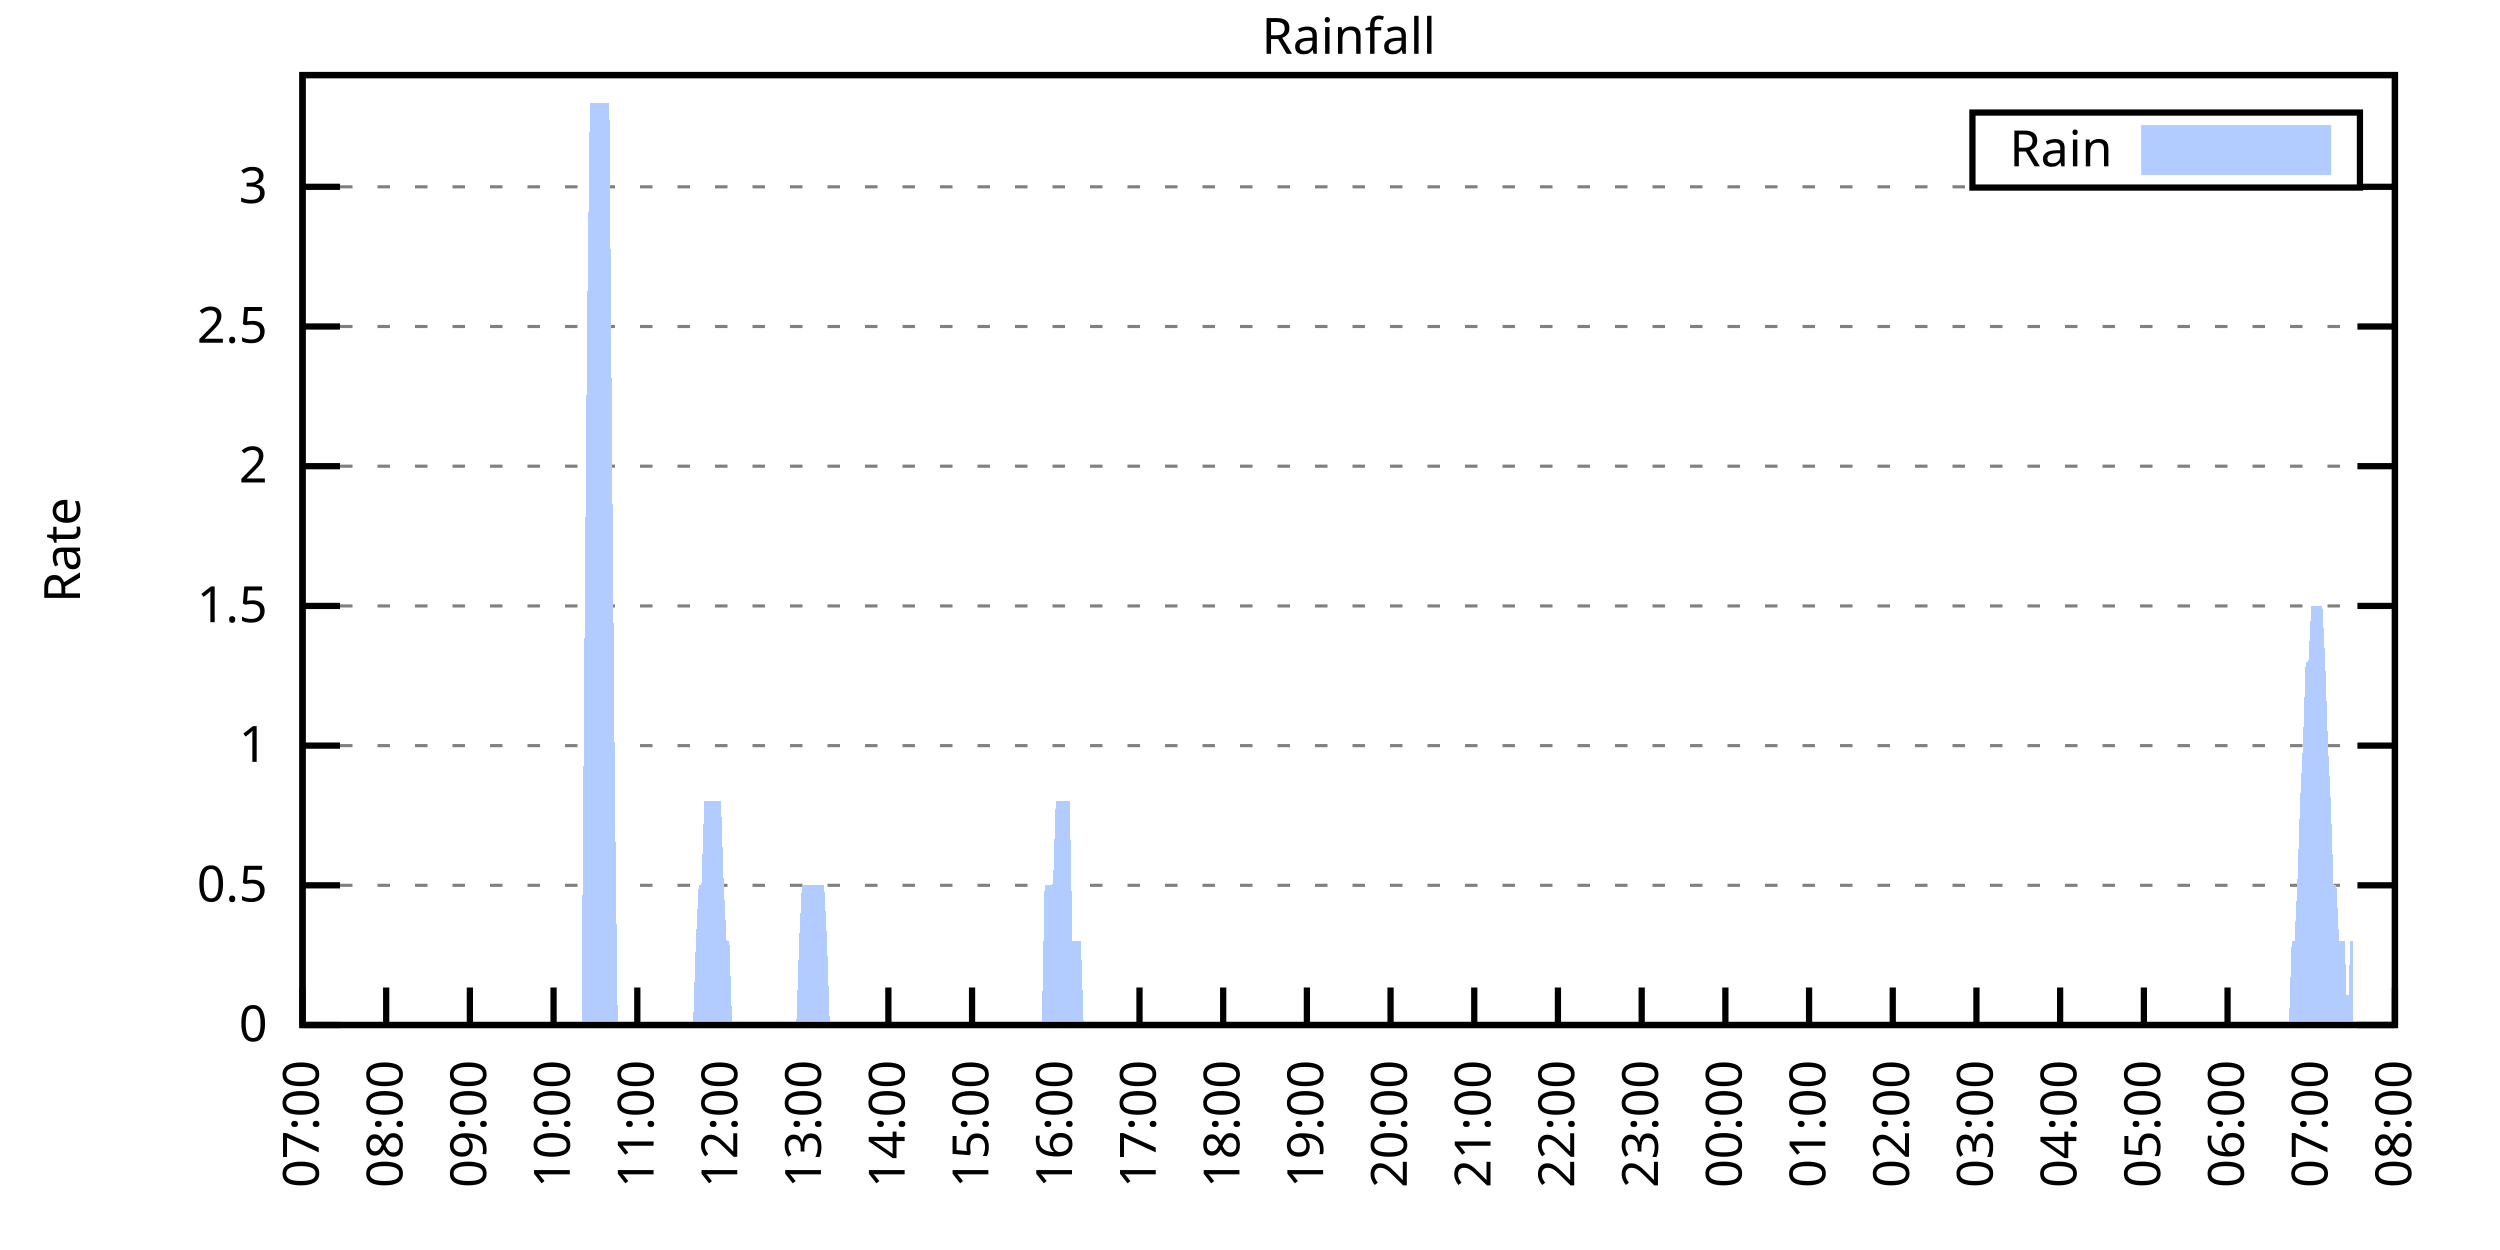
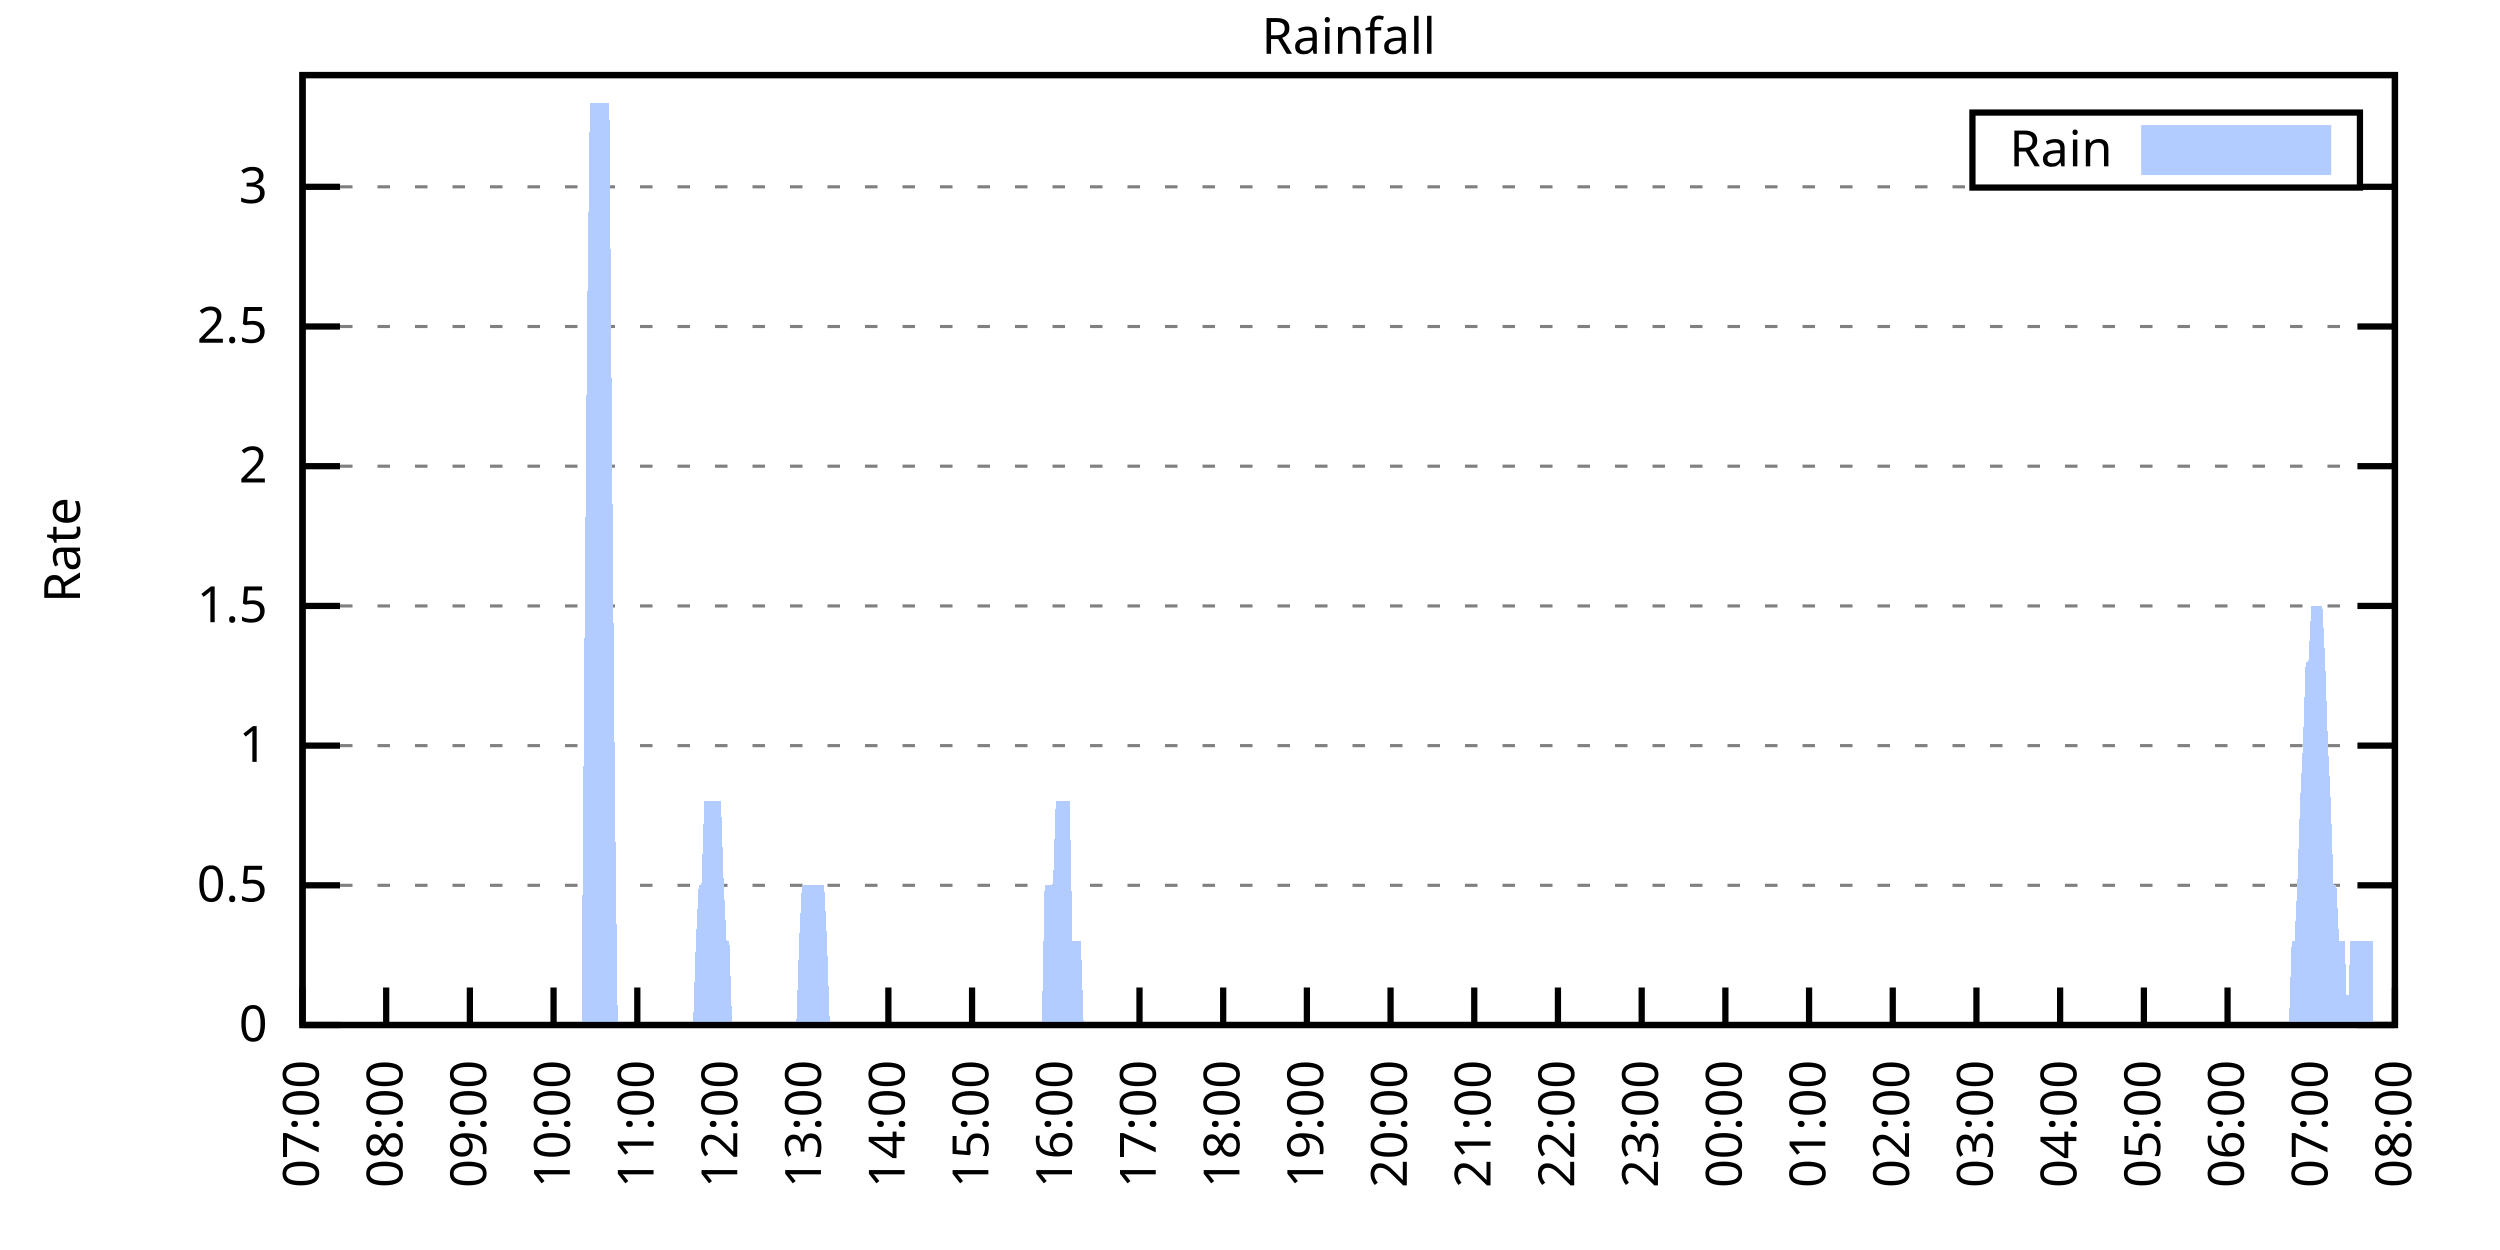
<svg xmlns="http://www.w3.org/2000/svg" xmlns:xlink="http://www.w3.org/1999/xlink" width="400" height="200" viewBox="0 0 400 200">
  <g id="gnuplot_canvas">
    <rect x="0" y="0" width="400" height="200" fill="none" />
    <defs>
      <circle id="gpDot" r="0.5" stroke-width="0.5" stroke="currentColor" />
      <path id="gpPt0" stroke-width="0.333" stroke="currentColor" d="M-1,0 h2 M0,-1 v2" />
      <path id="gpPt1" stroke-width="0.333" stroke="currentColor" d="M-1,-1 L1,1 M1,-1 L-1,1" />
      <path id="gpPt2" stroke-width="0.333" stroke="currentColor" d="M-1,0 L1,0 M0,-1 L0,1 M-1,-1 L1,1 M-1,1 L1,-1" />
      <rect id="gpPt3" stroke-width="0.333" stroke="currentColor" x="-1" y="-1" width="2" height="2" />
      <rect id="gpPt4" stroke-width="0.333" stroke="currentColor" fill="currentColor" x="-1" y="-1" width="2" height="2" />
      <circle id="gpPt5" stroke-width="0.333" stroke="currentColor" cx="0" cy="0" r="1" />
      <use xlink:href="#gpPt5" id="gpPt6" fill="currentColor" stroke="none" />
      <path id="gpPt7" stroke-width="0.333" stroke="currentColor" d="M0,-1.33 L-1.33,0.67 L1.33,0.67 z" />
      <use xlink:href="#gpPt7" id="gpPt8" fill="currentColor" stroke="none" />
      <use xlink:href="#gpPt7" id="gpPt9" stroke="currentColor" transform="rotate(180)" />
      <use xlink:href="#gpPt9" id="gpPt10" fill="currentColor" stroke="none" />
      <use xlink:href="#gpPt3" id="gpPt11" stroke="currentColor" transform="rotate(45)" />
      <use xlink:href="#gpPt11" id="gpPt12" fill="currentColor" stroke="none" />
      <path id="gpPt13" stroke-width="0.333" stroke="currentColor" d="M0,1.330 L1.265,0.411 L0.782,-1.067 L-0.782,-1.076 L-1.265,0.411 z" />
      <use xlink:href="#gpPt13" id="gpPt14" fill="currentColor" stroke="none" />
      <filter id="textbox" filterUnits="objectBoundingBox" x="0" y="0" height="1" width="1">
        <feFlood flood-color="white" flood-opacity="1" result="bgnd" />
        <feComposite in="SourceGraphic" in2="bgnd" operator="atop" />
      </filter>
      <filter id="greybox" filterUnits="objectBoundingBox" x="0" y="0" height="1" width="1">
        <feFlood flood-color="lightgrey" flood-opacity="1" result="grey" />
        <feComposite in="SourceGraphic" in2="grey" operator="atop" />
      </filter>
    </defs>
    <g fill="none" color="white" stroke="currentColor" stroke-width="1.00" stroke-linecap="butt" stroke-linejoin="miter">
</g>
    <g fill="none" color="black" stroke="currentColor" stroke-width="1.00" stroke-linecap="butt" stroke-linejoin="miter">
      <g stroke="none" shape-rendering="crispEdges">
        <polygon fill="rgb(255, 255, 255)" points="48.40,164.00 383.18,164.00 383.18,12.02 48.40,12.02 " />
      </g>
    </g>
    <g fill="none" color="black" stroke="currentColor" stroke-width="1.00" stroke-linecap="butt" stroke-linejoin="miter">
</g>
    <g fill="none" color="black" stroke="black" stroke-width="0.50" stroke-linecap="butt" stroke-linejoin="miter">
</g>
    <g fill="none" color="gray" stroke="currentColor" stroke-width="0.50" stroke-linecap="butt" stroke-linejoin="miter">
      <path stroke="gray" stroke-dasharray="2,4" class="gridline" d="M48.40,164.00 L383.19,164.00  " />
    </g>
    <g fill="none" color="gray" stroke="gray" stroke-width="1.00" stroke-linecap="butt" stroke-linejoin="miter">
</g>
    <g fill="none" color="black" stroke="currentColor" stroke-width="1.00" stroke-linecap="butt" stroke-linejoin="miter">
      <path stroke="black" d="M48.40,164.00 L54.40,164.00 M383.19,164.00 L377.19,164.00  " />
      <g transform="translate(42.80,166.60)" stroke="none" fill="black" font-family="Sans" font-size="8.00" text-anchor="end">
        <text>
          <tspan font-family="Sans"> 0</tspan>
        </text>
      </g>
    </g>
    <g fill="none" color="black" stroke="currentColor" stroke-width="1.00" stroke-linecap="butt" stroke-linejoin="miter">
</g>
    <g fill="none" color="black" stroke="black" stroke-width="0.50" stroke-linecap="butt" stroke-linejoin="miter">
</g>
    <g fill="none" color="gray" stroke="currentColor" stroke-width="0.50" stroke-linecap="butt" stroke-linejoin="miter">
      <path stroke="gray" stroke-dasharray="2,4" class="gridline" d="M48.40,141.65 L383.19,141.65  " />
    </g>
    <g fill="none" color="gray" stroke="gray" stroke-width="1.00" stroke-linecap="butt" stroke-linejoin="miter">
</g>
    <g fill="none" color="black" stroke="currentColor" stroke-width="1.00" stroke-linecap="butt" stroke-linejoin="miter">
      <path stroke="black" d="M48.40,141.65 L54.40,141.65 M383.19,141.65 L377.19,141.65  " />
      <g transform="translate(42.80,144.25)" stroke="none" fill="black" font-family="Sans" font-size="8.00" text-anchor="end">
        <text>
          <tspan font-family="Sans"> 0.5</tspan>
        </text>
      </g>
    </g>
    <g fill="none" color="black" stroke="currentColor" stroke-width="1.00" stroke-linecap="butt" stroke-linejoin="miter">
</g>
    <g fill="none" color="black" stroke="black" stroke-width="0.50" stroke-linecap="butt" stroke-linejoin="miter">
</g>
    <g fill="none" color="gray" stroke="currentColor" stroke-width="0.50" stroke-linecap="butt" stroke-linejoin="miter">
      <path stroke="gray" stroke-dasharray="2,4" class="gridline" d="M48.40,119.30 L383.19,119.30  " />
    </g>
    <g fill="none" color="gray" stroke="gray" stroke-width="1.00" stroke-linecap="butt" stroke-linejoin="miter">
</g>
    <g fill="none" color="black" stroke="currentColor" stroke-width="1.00" stroke-linecap="butt" stroke-linejoin="miter">
      <path stroke="black" d="M48.40,119.30 L54.40,119.30 M383.19,119.30 L377.19,119.30  " />
      <g transform="translate(42.80,121.90)" stroke="none" fill="black" font-family="Sans" font-size="8.00" text-anchor="end">
        <text>
          <tspan font-family="Sans"> 1</tspan>
        </text>
      </g>
    </g>
    <g fill="none" color="black" stroke="currentColor" stroke-width="1.00" stroke-linecap="butt" stroke-linejoin="miter">
</g>
    <g fill="none" color="black" stroke="black" stroke-width="0.50" stroke-linecap="butt" stroke-linejoin="miter">
</g>
    <g fill="none" color="gray" stroke="currentColor" stroke-width="0.50" stroke-linecap="butt" stroke-linejoin="miter">
      <path stroke="gray" stroke-dasharray="2,4" class="gridline" d="M48.40,96.95 L383.19,96.95  " />
    </g>
    <g fill="none" color="gray" stroke="gray" stroke-width="1.00" stroke-linecap="butt" stroke-linejoin="miter">
</g>
    <g fill="none" color="black" stroke="currentColor" stroke-width="1.00" stroke-linecap="butt" stroke-linejoin="miter">
      <path stroke="black" d="M48.40,96.95 L54.40,96.95 M383.19,96.95 L377.19,96.95  " />
      <g transform="translate(42.80,99.55)" stroke="none" fill="black" font-family="Sans" font-size="8.00" text-anchor="end">
        <text>
          <tspan font-family="Sans"> 1.5</tspan>
        </text>
      </g>
    </g>
    <g fill="none" color="black" stroke="currentColor" stroke-width="1.00" stroke-linecap="butt" stroke-linejoin="miter">
</g>
    <g fill="none" color="black" stroke="black" stroke-width="0.50" stroke-linecap="butt" stroke-linejoin="miter">
</g>
    <g fill="none" color="gray" stroke="currentColor" stroke-width="0.50" stroke-linecap="butt" stroke-linejoin="miter">
      <path stroke="gray" stroke-dasharray="2,4" class="gridline" d="M48.40,74.59 L383.19,74.59  " />
    </g>
    <g fill="none" color="gray" stroke="gray" stroke-width="1.00" stroke-linecap="butt" stroke-linejoin="miter">
</g>
    <g fill="none" color="black" stroke="currentColor" stroke-width="1.00" stroke-linecap="butt" stroke-linejoin="miter">
      <path stroke="black" d="M48.40,74.59 L54.40,74.59 M383.19,74.59 L377.19,74.59  " />
      <g transform="translate(42.80,77.19)" stroke="none" fill="black" font-family="Sans" font-size="8.00" text-anchor="end">
        <text>
          <tspan font-family="Sans"> 2</tspan>
        </text>
      </g>
    </g>
    <g fill="none" color="black" stroke="currentColor" stroke-width="1.00" stroke-linecap="butt" stroke-linejoin="miter">
</g>
    <g fill="none" color="black" stroke="black" stroke-width="0.50" stroke-linecap="butt" stroke-linejoin="miter">
</g>
    <g fill="none" color="gray" stroke="currentColor" stroke-width="0.50" stroke-linecap="butt" stroke-linejoin="miter">
      <path stroke="gray" stroke-dasharray="2,4" class="gridline" d="M48.40,52.24 L383.19,52.24  " />
    </g>
    <g fill="none" color="gray" stroke="gray" stroke-width="1.00" stroke-linecap="butt" stroke-linejoin="miter">
</g>
    <g fill="none" color="black" stroke="currentColor" stroke-width="1.00" stroke-linecap="butt" stroke-linejoin="miter">
      <path stroke="black" d="M48.40,52.24 L54.40,52.24 M383.19,52.24 L377.19,52.24  " />
      <g transform="translate(42.80,54.84)" stroke="none" fill="black" font-family="Sans" font-size="8.00" text-anchor="end">
        <text>
          <tspan font-family="Sans"> 2.5</tspan>
        </text>
      </g>
    </g>
    <g fill="none" color="black" stroke="currentColor" stroke-width="1.00" stroke-linecap="butt" stroke-linejoin="miter">
</g>
    <g fill="none" color="black" stroke="black" stroke-width="0.50" stroke-linecap="butt" stroke-linejoin="miter">
</g>
    <g fill="none" color="gray" stroke="currentColor" stroke-width="0.50" stroke-linecap="butt" stroke-linejoin="miter">
      <path stroke="gray" stroke-dasharray="2,4" class="gridline" d="M48.40,29.89 L315.59,29.89 M377.59,29.89 L383.19,29.89  " />
    </g>
    <g fill="none" color="gray" stroke="gray" stroke-width="1.00" stroke-linecap="butt" stroke-linejoin="miter">
</g>
    <g fill="none" color="black" stroke="currentColor" stroke-width="1.00" stroke-linecap="butt" stroke-linejoin="miter">
      <path stroke="black" d="M48.40,29.89 L54.40,29.89 M383.19,29.89 L377.19,29.89  " />
      <g transform="translate(42.80,32.49)" stroke="none" fill="black" font-family="Sans" font-size="8.00" text-anchor="end">
        <text>
          <tspan font-family="Sans"> 3</tspan>
        </text>
      </g>
    </g>
    <g fill="none" color="black" stroke="currentColor" stroke-width="1.00" stroke-linecap="butt" stroke-linejoin="miter">
      <path stroke="black" d="M48.40,164.00 L48.40,158.00  " />
      <g transform="translate(51.00,169.60) rotate(270.00)" stroke="none" fill="black" font-family="Sans" font-size="8.00" text-anchor="end">
        <text>
          <tspan font-family="Sans">07:00</tspan>
        </text>
      </g>
    </g>
    <g fill="none" color="black" stroke="currentColor" stroke-width="1.00" stroke-linecap="butt" stroke-linejoin="miter">
      <path stroke="black" d="M61.79,164.00 L61.79,158.00  " />
      <g transform="translate(64.39,169.60) rotate(270.00)" stroke="none" fill="black" font-family="Sans" font-size="8.00" text-anchor="end">
        <text>
          <tspan font-family="Sans">08:00</tspan>
        </text>
      </g>
    </g>
    <g fill="none" color="black" stroke="currentColor" stroke-width="1.00" stroke-linecap="butt" stroke-linejoin="miter">
      <path stroke="black" d="M75.18,164.00 L75.18,158.00  " />
      <g transform="translate(77.78,169.60) rotate(270.00)" stroke="none" fill="black" font-family="Sans" font-size="8.00" text-anchor="end">
        <text>
          <tspan font-family="Sans">09:00</tspan>
        </text>
      </g>
    </g>
    <g fill="none" color="black" stroke="currentColor" stroke-width="1.00" stroke-linecap="butt" stroke-linejoin="miter">
      <path stroke="black" d="M88.57,164.00 L88.57,158.00  " />
      <g transform="translate(91.17,169.60) rotate(270.00)" stroke="none" fill="black" font-family="Sans" font-size="8.00" text-anchor="end">
        <text>
          <tspan font-family="Sans">10:00</tspan>
        </text>
      </g>
    </g>
    <g fill="none" color="black" stroke="currentColor" stroke-width="1.00" stroke-linecap="butt" stroke-linejoin="miter">
      <path stroke="black" d="M101.97,164.00 L101.97,158.00  " />
      <g transform="translate(104.57,169.60) rotate(270.00)" stroke="none" fill="black" font-family="Sans" font-size="8.00" text-anchor="end">
        <text>
          <tspan font-family="Sans">11:00</tspan>
        </text>
      </g>
    </g>
    <g fill="none" color="black" stroke="currentColor" stroke-width="1.00" stroke-linecap="butt" stroke-linejoin="miter">
      <path stroke="black" d="M115.36,164.00 L115.36,158.00  " />
      <g transform="translate(117.96,169.60) rotate(270.00)" stroke="none" fill="black" font-family="Sans" font-size="8.00" text-anchor="end">
        <text>
          <tspan font-family="Sans">12:00</tspan>
        </text>
      </g>
    </g>
    <g fill="none" color="black" stroke="currentColor" stroke-width="1.00" stroke-linecap="butt" stroke-linejoin="miter">
      <path stroke="black" d="M128.75,164.00 L128.75,158.00  " />
      <g transform="translate(131.35,169.60) rotate(270.00)" stroke="none" fill="black" font-family="Sans" font-size="8.00" text-anchor="end">
        <text>
          <tspan font-family="Sans">13:00</tspan>
        </text>
      </g>
    </g>
    <g fill="none" color="black" stroke="currentColor" stroke-width="1.00" stroke-linecap="butt" stroke-linejoin="miter">
      <path stroke="black" d="M142.14,164.00 L142.14,158.00  " />
      <g transform="translate(144.74,169.60) rotate(270.00)" stroke="none" fill="black" font-family="Sans" font-size="8.00" text-anchor="end">
        <text>
          <tspan font-family="Sans">14:00</tspan>
        </text>
      </g>
    </g>
    <g fill="none" color="black" stroke="currentColor" stroke-width="1.00" stroke-linecap="butt" stroke-linejoin="miter">
      <path stroke="black" d="M155.53,164.00 L155.53,158.00  " />
      <g transform="translate(158.13,169.60) rotate(270.00)" stroke="none" fill="black" font-family="Sans" font-size="8.00" text-anchor="end">
        <text>
          <tspan font-family="Sans">15:00</tspan>
        </text>
      </g>
    </g>
    <g fill="none" color="black" stroke="currentColor" stroke-width="1.00" stroke-linecap="butt" stroke-linejoin="miter">
      <path stroke="black" d="M168.92,164.00 L168.92,158.00  " />
      <g transform="translate(171.52,169.60) rotate(270.00)" stroke="none" fill="black" font-family="Sans" font-size="8.00" text-anchor="end">
        <text>
          <tspan font-family="Sans">16:00</tspan>
        </text>
      </g>
    </g>
    <g fill="none" color="black" stroke="currentColor" stroke-width="1.00" stroke-linecap="butt" stroke-linejoin="miter">
      <path stroke="black" d="M182.32,164.00 L182.32,158.00  " />
      <g transform="translate(184.92,169.60) rotate(270.00)" stroke="none" fill="black" font-family="Sans" font-size="8.00" text-anchor="end">
        <text>
          <tspan font-family="Sans">17:00</tspan>
        </text>
      </g>
    </g>
    <g fill="none" color="black" stroke="currentColor" stroke-width="1.00" stroke-linecap="butt" stroke-linejoin="miter">
      <path stroke="black" d="M195.71,164.00 L195.71,158.00  " />
      <g transform="translate(198.31,169.60) rotate(270.00)" stroke="none" fill="black" font-family="Sans" font-size="8.00" text-anchor="end">
        <text>
          <tspan font-family="Sans">18:00</tspan>
        </text>
      </g>
    </g>
    <g fill="none" color="black" stroke="currentColor" stroke-width="1.00" stroke-linecap="butt" stroke-linejoin="miter">
      <path stroke="black" d="M209.10,164.00 L209.10,158.00  " />
      <g transform="translate(211.70,169.60) rotate(270.00)" stroke="none" fill="black" font-family="Sans" font-size="8.00" text-anchor="end">
        <text>
          <tspan font-family="Sans">19:00</tspan>
        </text>
      </g>
    </g>
    <g fill="none" color="black" stroke="currentColor" stroke-width="1.00" stroke-linecap="butt" stroke-linejoin="miter">
      <path stroke="black" d="M222.49,164.00 L222.49,158.00  " />
      <g transform="translate(225.09,169.60) rotate(270.00)" stroke="none" fill="black" font-family="Sans" font-size="8.00" text-anchor="end">
        <text>
          <tspan font-family="Sans">20:00</tspan>
        </text>
      </g>
    </g>
    <g fill="none" color="black" stroke="currentColor" stroke-width="1.00" stroke-linecap="butt" stroke-linejoin="miter">
      <path stroke="black" d="M235.88,164.00 L235.88,158.00  " />
      <g transform="translate(238.48,169.60) rotate(270.00)" stroke="none" fill="black" font-family="Sans" font-size="8.00" text-anchor="end">
        <text>
          <tspan font-family="Sans">21:00</tspan>
        </text>
      </g>
    </g>
    <g fill="none" color="black" stroke="currentColor" stroke-width="1.00" stroke-linecap="butt" stroke-linejoin="miter">
      <path stroke="black" d="M249.27,164.00 L249.27,158.00  " />
      <g transform="translate(251.87,169.60) rotate(270.00)" stroke="none" fill="black" font-family="Sans" font-size="8.00" text-anchor="end">
        <text>
          <tspan font-family="Sans">22:00</tspan>
        </text>
      </g>
    </g>
    <g fill="none" color="black" stroke="currentColor" stroke-width="1.00" stroke-linecap="butt" stroke-linejoin="miter">
      <path stroke="black" d="M262.67,164.00 L262.67,158.00  " />
      <g transform="translate(265.27,169.60) rotate(270.00)" stroke="none" fill="black" font-family="Sans" font-size="8.00" text-anchor="end">
        <text>
          <tspan font-family="Sans">23:00</tspan>
        </text>
      </g>
    </g>
    <g fill="none" color="black" stroke="currentColor" stroke-width="1.00" stroke-linecap="butt" stroke-linejoin="miter">
      <path stroke="black" d="M276.06,164.00 L276.06,158.00  " />
      <g transform="translate(278.66,169.60) rotate(270.00)" stroke="none" fill="black" font-family="Sans" font-size="8.00" text-anchor="end">
        <text>
          <tspan font-family="Sans">00:00</tspan>
        </text>
      </g>
    </g>
    <g fill="none" color="black" stroke="currentColor" stroke-width="1.00" stroke-linecap="butt" stroke-linejoin="miter">
      <path stroke="black" d="M289.45,164.00 L289.45,158.00  " />
      <g transform="translate(292.05,169.60) rotate(270.00)" stroke="none" fill="black" font-family="Sans" font-size="8.00" text-anchor="end">
        <text>
          <tspan font-family="Sans">01:00</tspan>
        </text>
      </g>
    </g>
    <g fill="none" color="black" stroke="currentColor" stroke-width="1.00" stroke-linecap="butt" stroke-linejoin="miter">
      <path stroke="black" d="M302.84,164.00 L302.84,158.00  " />
      <g transform="translate(305.44,169.60) rotate(270.00)" stroke="none" fill="black" font-family="Sans" font-size="8.00" text-anchor="end">
        <text>
          <tspan font-family="Sans">02:00</tspan>
        </text>
      </g>
    </g>
    <g fill="none" color="black" stroke="currentColor" stroke-width="1.00" stroke-linecap="butt" stroke-linejoin="miter">
      <path stroke="black" d="M316.23,164.00 L316.23,158.00  " />
      <g transform="translate(318.83,169.60) rotate(270.00)" stroke="none" fill="black" font-family="Sans" font-size="8.00" text-anchor="end">
        <text>
          <tspan font-family="Sans">03:00</tspan>
        </text>
      </g>
    </g>
    <g fill="none" color="black" stroke="currentColor" stroke-width="1.00" stroke-linecap="butt" stroke-linejoin="miter">
      <path stroke="black" d="M329.62,164.00 L329.62,158.00  " />
      <g transform="translate(332.22,169.60) rotate(270.00)" stroke="none" fill="black" font-family="Sans" font-size="8.00" text-anchor="end">
        <text>
          <tspan font-family="Sans">04:00</tspan>
        </text>
      </g>
    </g>
    <g fill="none" color="black" stroke="currentColor" stroke-width="1.00" stroke-linecap="butt" stroke-linejoin="miter">
      <path stroke="black" d="M343.02,164.00 L343.02,158.00  " />
      <g transform="translate(345.62,169.60) rotate(270.00)" stroke="none" fill="black" font-family="Sans" font-size="8.00" text-anchor="end">
        <text>
          <tspan font-family="Sans">05:00</tspan>
        </text>
      </g>
    </g>
    <g fill="none" color="black" stroke="currentColor" stroke-width="1.00" stroke-linecap="butt" stroke-linejoin="miter">
      <path stroke="black" d="M356.41,164.00 L356.41,158.00  " />
      <g transform="translate(359.01,169.60) rotate(270.00)" stroke="none" fill="black" font-family="Sans" font-size="8.00" text-anchor="end">
        <text>
          <tspan font-family="Sans">06:00</tspan>
        </text>
      </g>
    </g>
    <g fill="none" color="black" stroke="currentColor" stroke-width="1.00" stroke-linecap="butt" stroke-linejoin="miter">
      <path stroke="black" d="M369.80,164.00 L369.80,158.00  " />
      <g transform="translate(372.40,169.60) rotate(270.00)" stroke="none" fill="black" font-family="Sans" font-size="8.00" text-anchor="end">
        <text>
          <tspan font-family="Sans">07:00</tspan>
        </text>
      </g>
    </g>
    <g fill="none" color="black" stroke="currentColor" stroke-width="1.00" stroke-linecap="butt" stroke-linejoin="miter">
      <path stroke="black" d="M383.19,164.00 L383.19,158.00  " />
      <g transform="translate(385.79,169.60) rotate(270.00)" stroke="none" fill="black" font-family="Sans" font-size="8.00" text-anchor="end">
        <text>
          <tspan font-family="Sans">08:00</tspan>
        </text>
      </g>
    </g>
    <g fill="none" color="black" stroke="currentColor" stroke-width="1.00" stroke-linecap="butt" stroke-linejoin="miter">
</g>
    <g fill="none" color="black" stroke="currentColor" stroke-width="1.00" stroke-linecap="butt" stroke-linejoin="miter">
      <path stroke="black" d="M48.40,12.01 L48.40,164.00 L383.19,164.00 L383.19,12.01 L48.40,12.01 Z  " />
    </g>
    <g fill="none" color="black" stroke="currentColor" stroke-width="1.00" stroke-linecap="butt" stroke-linejoin="miter">
</g>
    <g fill="none" color="black" stroke="currentColor" stroke-width="1.00" stroke-linecap="butt" stroke-linejoin="miter">
      <path stroke="black" d="M315.59,30.01 L315.59,18.01 L377.59,18.01 L377.59,30.01 L315.59,30.01 Z  " />
    </g>
    <g id="Rainfall_plot_1">
      <g fill="none" color="white" stroke="black" stroke-width="2.00" stroke-linecap="butt" stroke-linejoin="miter">
</g>
      <g fill="none" color="black" stroke="currentColor" stroke-width="2.00" stroke-linecap="butt" stroke-linejoin="miter">
        <g transform="translate(337.99,26.61)" stroke="none" fill="black" font-family="Sans" font-size="8.00" text-anchor="end">
          <text>
            <tspan font-family="Sans">Rain</tspan>
          </text>
        </g>
      </g>
      <g fill="none" color="black" stroke="currentColor" stroke-width="2.00" stroke-linecap="butt" stroke-linejoin="miter">
        <g stroke="none" shape-rendering="crispEdges">
          <polygon fill="rgb(178, 204, 255)" points="343.59,27.01 371.99,27.01 371.99,21.01 343.59,21.01 " />
        </g>
        <path stroke="rgb(178, 204, 255)" d="M343.59,27.01 L371.99,27.01 L371.99,21.01 L343.59,21.01 L343.59,27.01 Z  " />
      </g>
      <g fill="none" color="black" stroke="currentColor" stroke-width="2.00" stroke-linecap="butt" stroke-linejoin="miter">
        <g stroke="none" shape-rendering="crispEdges">
-           <polygon fill="rgb(178, 204, 255)" points="55.54,164.00 55.99,164.00 56.43,164.00 56.88,164.00 57.33,164.00 57.77,164.00 58.22,164.00 58.67,164.00 59.11,164.00 59.56,164.00 60.01,164.00 60.45,164.00 60.90,164.00 61.35,164.00 61.79,164.00 62.24,164.00 62.68,164.00 63.13,164.00 63.58,164.00 64.02,164.00 64.47,164.00 64.92,164.00 65.36,164.00 65.81,164.00 66.26,164.00 66.70,164.00 67.15,164.00 67.59,164.00 68.04,164.00 68.49,164.00 68.93,164.00 69.38,164.00 69.83,164.00 70.27,164.00 70.72,164.00 71.17,164.00 71.61,164.00 72.06,164.00 72.50,164.00 72.95,164.00 73.40,164.00 73.84,164.00 74.29,164.00 74.74,164.00 75.18,164.00 75.63,164.00 76.08,164.00 76.52,164.00 76.97,164.00 77.42,164.00 77.86,164.00 78.31,164.00 78.75,164.00 79.20,164.00 79.65,164.00 80.09,164.00 80.54,164.00 80.99,164.00 81.43,164.00 81.88,164.00 82.33,164.00 82.77,164.00 83.22,164.00 83.66,164.00 84.11,164.00 84.56,164.00 85.00,164.00 85.45,164.00 85.90,164.00 86.34,164.00 86.79,164.00 87.24,164.00 87.68,164.00 88.13,164.00 88.57,164.00 89.02,164.00 89.47,164.00 89.91,164.00 90.36,164.00 90.81,164.00 91.25,164.00 91.70,164.00 92.15,164.00 92.59,164.00 93.04,164.00 93.49,105.89 93.93,52.24 94.38,16.48 94.82,16.48 95.27,16.48 95.72,16.48 96.16,16.48 96.61,16.48 97.06,16.48 97.50,16.48 97.95,74.59 98.40,128.24 98.84,164.00 99.29,164.00 99.73,164.00 100.18,164.00 100.63,164.00 101.07,164.00 101.52,164.00 101.97,164.00 102.41,164.00 102.86,164.00 103.31,164.00 103.75,164.00 104.20,164.00 104.64,164.00 105.09,164.00 105.54,164.00 105.98,164.00 106.43,164.00 106.88,164.00 107.32,164.00 107.77,164.00 108.22,164.00 108.66,164.00 109.11,164.00 109.55,164.00 110.00,164.00 110.45,164.00 110.89,164.00 111.34,150.59 111.79,141.65 112.23,141.65 112.68,128.24 113.13,128.24 113.57,128.24 114.02,128.24 114.47,128.24 114.91,128.24 115.36,128.24 115.80,141.65 116.25,150.59 116.70,150.59 117.14,164.00 117.59,164.00 118.04,164.00 118.48,164.00 118.93,164.00 119.38,164.00 119.82,164.00 120.27,164.00 120.71,164.00 121.16,164.00 121.61,164.00 122.05,164.00 122.50,164.00 122.95,164.00 123.39,164.00 123.84,164.00 124.29,164.00 124.73,164.00 125.18,164.00 125.62,164.00 126.07,164.00 126.52,164.00 126.96,164.00 127.41,164.00 127.86,150.59 128.30,141.65 128.75,141.65 129.20,141.65 129.64,141.65 130.09,141.65 130.54,141.65 130.98,141.65 131.43,141.65 131.87,141.65 132.32,150.59 132.77,164.00 133.21,164.00 133.66,164.00 134.11,164.00 134.55,164.00 135.00,164.00 135.45,164.00 135.89,164.00 136.34,164.00 136.78,164.00 137.23,164.00 137.68,164.00 138.12,164.00 138.57,164.00 139.02,164.00 139.46,164.00 139.91,164.00 140.36,164.00 140.80,164.00 141.25,164.00 141.69,164.00 142.14,164.00 142.59,164.00 143.03,164.00 143.48,164.00 143.93,164.00 144.37,164.00 144.82,164.00 145.27,164.00 145.71,164.00 146.16,164.00 146.61,164.00 147.05,164.00 147.50,164.00 147.94,164.00 148.39,164.00 148.84,164.00 149.28,164.00 149.73,164.00 150.18,164.00 150.62,164.00 151.07,164.00 151.52,164.00 151.96,164.00 152.41,164.00 152.85,164.00 153.30,164.00 153.75,164.00 154.19,164.00 154.64,164.00 155.09,164.00 155.53,164.00 155.98,164.00 156.43,164.00 156.87,164.00 157.32,164.00 157.76,164.00 158.21,164.00 158.66,164.00 159.10,164.00 159.55,164.00 160.00,164.00 160.44,164.00 160.89,164.00 161.34,164.00 161.78,164.00 162.23,164.00 162.67,164.00 163.12,164.00 163.57,164.00 164.01,164.00 164.46,164.00 164.91,164.00 165.35,164.00 165.80,164.00 166.25,164.00 166.69,164.00 167.14,141.65 167.59,141.65 168.03,141.65 168.48,141.65 168.92,128.24 169.37,128.24 169.82,128.24 170.26,128.24 170.71,128.24 171.16,128.24 171.60,150.59 172.05,150.59 172.50,150.59 172.94,150.59 173.39,164.00 173.83,164.00 174.28,164.00 174.73,164.00 175.17,164.00 175.62,164.00 176.07,164.00 176.51,164.00 176.96,164.00 177.41,164.00 177.85,164.00 178.30,164.00 178.74,164.00 179.19,164.00 179.64,164.00 180.08,164.00 180.53,164.00 180.98,164.00 181.42,164.00 181.87,164.00 182.32,164.00 182.76,164.00 183.21,164.00 183.66,164.00 184.10,164.00 184.55,164.00 184.99,164.00 185.44,164.00 185.89,164.00 186.33,164.00 186.78,164.00 187.23,164.00 187.67,164.00 188.12,164.00 188.57,164.00 189.01,164.00 189.46,164.00 189.90,164.00 190.35,164.00 190.80,164.00 191.24,164.00 191.69,164.00 192.14,164.00 192.58,164.00 193.03,164.00 193.48,164.00 193.92,164.00 194.37,164.00 194.81,164.00 195.26,164.00 195.71,164.00 196.15,164.00 196.60,164.00 197.05,164.00 197.49,164.00 197.94,164.00 198.39,164.00 198.83,164.00 199.28,164.00 199.73,164.00 200.17,164.00 200.62,164.00 201.06,164.00 201.51,164.00 201.96,164.00 202.40,164.00 202.85,164.00 203.30,164.00 203.74,164.00 204.19,164.00 204.64,164.00 205.08,164.00 205.53,164.00 205.97,164.00 206.42,164.00 206.87,164.00 207.31,164.00 207.76,164.00 208.21,164.00 208.65,164.00 209.10,164.00 209.55,164.00 209.99,164.00 210.44,164.00 210.88,164.00 211.33,164.00 211.78,164.00 212.22,164.00 212.67,164.00 213.12,164.00 213.56,164.00 214.01,164.00 214.46,164.00 214.90,164.00 215.35,164.00 215.80,164.00 216.24,164.00 216.69,164.00 217.13,164.00 217.58,164.00 218.03,164.00 218.47,164.00 218.92,164.00 219.37,164.00 219.81,164.00 220.26,164.00 220.71,164.00 221.15,164.00 221.60,164.00 222.04,164.00 222.49,164.00 222.94,164.00 223.38,164.00 223.83,164.00 224.28,164.00 224.72,164.00 225.17,164.00 225.62,164.00 226.06,164.00 226.51,164.00 226.95,164.00 227.40,164.00 227.85,164.00 228.29,164.00 228.74,164.00 229.19,164.00 229.63,164.00 230.08,164.00 230.53,164.00 230.97,164.00 231.42,164.00 231.86,164.00 232.31,164.00 232.76,164.00 233.20,164.00 233.65,164.00 234.10,164.00 234.54,164.00 234.99,164.00 235.44,164.00 235.88,164.00 236.33,164.00 236.78,164.00 237.22,164.00 237.67,164.00 238.11,164.00 238.56,164.00 239.01,164.00 239.45,164.00 239.90,164.00 240.35,164.00 240.79,164.00 241.24,164.00 241.69,164.00 242.13,164.00 242.58,164.00 243.02,164.00 243.47,164.00 243.92,164.00 244.36,164.00 244.81,164.00 245.26,164.00 245.70,164.00 246.15,164.00 246.60,164.00 247.04,164.00 247.49,164.00 247.93,164.00 248.38,164.00 248.83,164.00 249.27,164.00 249.72,164.00 250.17,164.00 250.61,164.00 251.06,164.00 251.51,164.00 251.95,164.00 252.40,164.00 252.85,164.00 253.29,164.00 253.74,164.00 254.18,164.00 254.63,164.00 255.08,164.00 255.52,164.00 255.97,164.00 256.42,164.00 256.86,164.00 257.31,164.00 257.76,164.00 258.20,164.00 258.65,164.00 259.09,164.00 259.54,164.00 259.99,164.00 260.43,164.00 260.88,164.00 261.33,164.00 261.77,164.00 262.22,164.00 262.67,164.00 263.11,164.00 263.56,164.00 264.00,164.00 264.45,164.00 264.90,164.00 265.34,164.00 265.79,164.00 266.24,164.00 266.68,164.00 267.13,164.00 267.58,164.00 268.02,164.00 268.47,164.00 268.92,164.00 269.36,164.00 269.81,164.00 270.25,164.00 270.70,164.00 271.15,164.00 271.59,164.00 272.04,164.00 272.49,164.00 272.93,164.00 273.38,164.00 273.83,164.00 274.27,164.00 274.72,164.00 275.16,164.00 275.61,164.00 276.06,164.00 276.50,164.00 276.95,164.00 277.40,164.00 277.84,164.00 278.29,164.00 278.74,164.00 279.18,164.00 279.63,164.00 280.07,164.00 280.52,164.00 280.97,164.00 281.41,164.00 281.86,164.00 282.31,164.00 282.75,164.00 283.20,164.00 283.65,164.00 284.09,164.00 284.54,164.00 284.98,164.00 285.43,164.00 285.88,164.00 286.32,164.00 286.77,164.00 287.22,164.00 287.66,164.00 288.11,164.00 288.56,164.00 289.00,164.00 289.45,164.00 289.90,164.00 290.34,164.00 290.79,164.00 291.23,164.00 291.68,164.00 292.13,164.00 292.57,164.00 293.02,164.00 293.47,164.00 293.91,164.00 294.36,164.00 294.81,164.00 295.25,164.00 295.70,164.00 296.14,164.00 296.59,164.00 297.04,164.00 297.48,164.00 297.93,164.00 298.38,164.00 298.82,164.00 299.27,164.00 299.72,164.00 300.16,164.00 300.61,164.00 301.05,164.00 301.50,164.00 301.95,164.00 302.39,164.00 302.84,164.00 303.29,164.00 303.73,164.00 304.18,164.00 304.63,164.00 305.07,164.00 305.52,164.00 305.97,164.00 306.41,164.00 306.86,164.00 307.30,164.00 307.75,164.00 308.20,164.00 308.64,164.00 309.09,164.00 309.54,164.00 309.98,164.00 310.43,164.00 310.88,164.00 311.32,164.00 311.77,164.00 312.21,164.00 312.66,164.00 313.11,164.00 313.55,164.00 314.00,164.00 314.45,164.00 314.89,164.00 315.34,164.00 315.79,164.00 316.23,164.00 316.68,164.00 317.12,164.00 317.57,164.00 318.02,164.00 318.46,164.00 318.91,164.00 319.36,164.00 319.80,164.00 320.25,164.00 320.70,164.00 321.14,164.00 321.59,164.00 322.04,164.00 322.48,164.00 322.93,164.00 323.37,164.00 323.82,164.00 324.27,164.00 324.71,164.00 325.16,164.00 325.61,164.00 326.05,164.00 326.50,164.00 326.95,164.00 327.39,164.00 327.84,164.00 328.28,164.00 328.73,164.00 329.18,164.00 329.62,164.00 330.07,164.00 330.52,164.00 330.96,164.00 331.41,164.00 331.86,164.00 332.30,164.00 332.75,164.00 333.19,164.00 333.64,164.00 334.09,164.00 334.53,164.00 334.98,164.00 335.43,164.00 335.87,164.00 336.32,164.00 336.77,164.00 337.21,164.00 337.66,164.00 338.10,164.00 338.55,164.00 339.00,164.00 339.44,164.00 339.89,164.00 340.34,164.00 340.78,164.00 341.23,164.00 341.68,164.00 342.12,164.00 342.57,164.00 343.02,164.00 343.46,164.00 343.91,164.00 344.35,164.00 344.80,164.00 345.25,164.00 345.69,164.00 346.14,164.00 346.59,164.00 347.03,164.00 347.48,164.00 347.93,164.00 348.37,164.00 348.82,164.00 349.26,164.00 349.71,164.00 350.16,164.00 350.60,164.00 351.05,164.00 351.50,164.00 351.94,164.00 352.39,164.00 352.84,164.00 353.28,164.00 353.73,164.00 354.17,164.00 354.62,164.00 355.07,164.00 355.51,164.00 355.96,164.00 356.41,164.00 356.85,164.00 357.30,164.00 357.75,164.00 358.19,164.00 358.64,164.00 359.09,164.00 359.53,164.00 359.98,164.00 360.42,164.00 360.87,164.00 361.32,164.00 361.76,164.00 362.21,164.00 362.66,164.00 363.10,164.00 363.55,164.00 364.00,164.00 364.44,164.00 364.89,164.00 365.33,164.00 365.78,164.00 366.23,164.00 366.67,150.59 367.12,150.59 367.57,141.65 368.01,128.24 368.46,119.30 368.91,105.89 369.35,105.89 369.80,96.95 370.24,96.95 370.69,96.95 371.14,96.95 371.58,96.95 372.03,105.89 372.48,119.30 372.92,128.24 373.37,141.65 373.82,141.65 374.26,150.59 374.71,150.59 375.16,150.59 375.60,164.00 376.05,150.59 376.49,150.59 376.49,164.00 55.54,164.00 " />
+           <polygon fill="rgb(178, 204, 255)" points="58.67,164.00 59.11,164.00 59.56,164.00 60.01,164.00 60.45,164.00 60.90,164.00 61.35,164.00 61.79,164.00 62.24,164.00 62.68,164.00 63.13,164.00 63.58,164.00 64.02,164.00 64.47,164.00 64.92,164.00 65.36,164.00 65.81,164.00 66.26,164.00 66.70,164.00 67.15,164.00 67.59,164.00 68.04,164.00 68.49,164.00 68.93,164.00 69.38,164.00 69.83,164.00 70.27,164.00 70.72,164.00 71.17,164.00 71.61,164.00 72.06,164.00 72.50,164.00 72.95,164.00 73.40,164.00 73.84,164.00 74.29,164.00 74.74,164.00 75.18,164.00 75.63,164.00 76.08,164.00 76.52,164.00 76.97,164.00 77.42,164.00 77.86,164.00 78.31,164.00 78.75,164.00 79.20,164.00 79.65,164.00 80.09,164.00 80.54,164.00 80.99,164.00 81.43,164.00 81.88,164.00 82.33,164.00 82.77,164.00 83.22,164.00 83.66,164.00 84.11,164.00 84.56,164.00 85.00,164.00 85.45,164.00 85.90,164.00 86.34,164.00 86.79,164.00 87.24,164.00 87.68,164.00 88.13,164.00 88.57,164.00 89.02,164.00 89.47,164.00 89.91,164.00 90.36,164.00 90.81,164.00 91.25,164.00 91.70,164.00 92.15,164.00 92.59,164.00 93.04,164.00 93.49,105.89 93.93,52.24 94.38,16.48 94.82,16.48 95.27,16.48 95.72,16.48 96.16,16.48 96.61,16.48 97.06,16.48 97.50,16.48 97.95,74.59 98.40,128.24 98.84,164.00 99.29,164.00 99.73,164.00 100.18,164.00 100.63,164.00 101.07,164.00 101.52,164.00 101.97,164.00 102.41,164.00 102.86,164.00 103.31,164.00 103.75,164.00 104.20,164.00 104.64,164.00 105.09,164.00 105.54,164.00 105.98,164.00 106.43,164.00 106.88,164.00 107.32,164.00 107.77,164.00 108.22,164.00 108.66,164.00 109.11,164.00 109.55,164.00 110.00,164.00 110.45,164.00 110.89,164.00 111.34,150.59 111.79,141.65 112.23,141.65 112.68,128.24 113.13,128.24 113.57,128.24 114.02,128.24 114.47,128.24 114.91,128.24 115.36,128.24 115.80,141.65 116.25,150.59 116.70,150.59 117.14,164.00 117.59,164.00 118.04,164.00 118.48,164.00 118.93,164.00 119.38,164.00 119.82,164.00 120.27,164.00 120.71,164.00 121.16,164.00 121.61,164.00 122.05,164.00 122.50,164.00 122.95,164.00 123.39,164.00 123.84,164.00 124.29,164.00 124.73,164.00 125.18,164.00 125.62,164.00 126.07,164.00 126.52,164.00 126.96,164.00 127.41,164.00 127.86,150.59 128.30,141.65 128.75,141.65 129.20,141.65 129.64,141.65 130.09,141.65 130.54,141.65 130.98,141.65 131.43,141.65 131.87,141.65 132.32,150.59 132.77,164.00 133.21,164.00 133.66,164.00 134.11,164.00 134.55,164.00 135.00,164.00 135.45,164.00 135.89,164.00 136.34,164.00 136.78,164.00 137.23,164.00 137.68,164.00 138.12,164.00 138.57,164.00 139.02,164.00 139.46,164.00 139.91,164.00 140.36,164.00 140.80,164.00 141.25,164.00 141.69,164.00 142.14,164.00 142.59,164.00 143.03,164.00 143.48,164.00 143.93,164.00 144.37,164.00 144.82,164.00 145.27,164.00 145.71,164.00 146.16,164.00 146.61,164.00 147.05,164.00 147.50,164.00 147.94,164.00 148.39,164.00 148.84,164.00 149.28,164.00 149.73,164.00 150.18,164.00 150.62,164.00 151.07,164.00 151.52,164.00 151.96,164.00 152.41,164.00 152.85,164.00 153.30,164.00 153.75,164.00 154.19,164.00 154.64,164.00 155.09,164.00 155.53,164.00 155.98,164.00 156.43,164.00 156.87,164.00 157.32,164.00 157.76,164.00 158.21,164.00 158.66,164.00 159.10,164.00 159.55,164.00 160.00,164.00 160.44,164.00 160.89,164.00 161.34,164.00 161.78,164.00 162.23,164.00 162.67,164.00 163.12,164.00 163.57,164.00 164.01,164.00 164.46,164.00 164.91,164.00 165.35,164.00 165.80,164.00 166.25,164.00 166.69,164.00 167.14,141.65 167.59,141.65 168.03,141.65 168.48,141.65 168.92,128.24 169.37,128.24 169.82,128.24 170.26,128.24 170.71,128.24 171.16,128.24 171.60,150.59 172.05,150.59 172.50,150.59 172.94,150.59 173.39,164.00 173.83,164.00 174.28,164.00 174.73,164.00 175.17,164.00 175.62,164.00 176.07,164.00 176.51,164.00 176.96,164.00 177.41,164.00 177.85,164.00 178.30,164.00 178.74,164.00 179.19,164.00 179.64,164.00 180.08,164.00 180.53,164.00 180.98,164.00 181.42,164.00 181.87,164.00 182.32,164.00 182.76,164.00 183.21,164.00 183.66,164.00 184.10,164.00 184.55,164.00 184.99,164.00 185.44,164.00 185.89,164.00 186.33,164.00 186.78,164.00 187.23,164.00 187.67,164.00 188.12,164.00 188.57,164.00 189.01,164.00 189.46,164.00 189.90,164.00 190.35,164.00 190.80,164.00 191.24,164.00 191.69,164.00 192.14,164.00 192.58,164.00 193.03,164.00 193.48,164.00 193.92,164.00 194.37,164.00 194.81,164.00 195.26,164.00 195.71,164.00 196.15,164.00 196.60,164.00 197.05,164.00 197.49,164.00 197.94,164.00 198.39,164.00 198.83,164.00 199.28,164.00 199.73,164.00 200.17,164.00 200.62,164.00 201.06,164.00 201.51,164.00 201.96,164.00 202.40,164.00 202.85,164.00 203.30,164.00 203.74,164.00 204.19,164.00 204.64,164.00 205.08,164.00 205.53,164.00 205.97,164.00 206.42,164.00 206.87,164.00 207.31,164.00 207.76,164.00 208.21,164.00 208.65,164.00 209.10,164.00 209.55,164.00 209.99,164.00 210.44,164.00 210.88,164.00 211.33,164.00 211.78,164.00 212.22,164.00 212.67,164.00 213.12,164.00 213.56,164.00 214.01,164.00 214.46,164.00 214.90,164.00 215.35,164.00 215.80,164.00 216.24,164.00 216.69,164.00 217.13,164.00 217.58,164.00 218.03,164.00 218.47,164.00 218.92,164.00 219.37,164.00 219.81,164.00 220.26,164.00 220.71,164.00 221.15,164.00 221.60,164.00 222.04,164.00 222.49,164.00 222.94,164.00 223.38,164.00 223.83,164.00 224.28,164.00 224.72,164.00 225.17,164.00 225.62,164.00 226.06,164.00 226.51,164.00 226.95,164.00 227.40,164.00 227.85,164.00 228.29,164.00 228.74,164.00 229.19,164.00 229.63,164.00 230.08,164.00 230.53,164.00 230.97,164.00 231.42,164.00 231.86,164.00 232.31,164.00 232.76,164.00 233.20,164.00 233.65,164.00 234.10,164.00 234.54,164.00 234.99,164.00 235.44,164.00 235.88,164.00 236.33,164.00 236.78,164.00 237.22,164.00 237.67,164.00 238.11,164.00 238.56,164.00 239.01,164.00 239.45,164.00 239.90,164.00 240.35,164.00 240.79,164.00 241.24,164.00 241.69,164.00 242.13,164.00 242.58,164.00 243.02,164.00 243.47,164.00 243.92,164.00 244.36,164.00 244.81,164.00 245.26,164.00 245.70,164.00 246.15,164.00 246.60,164.00 247.04,164.00 247.49,164.00 247.93,164.00 248.38,164.00 248.83,164.00 249.27,164.00 249.72,164.00 250.17,164.00 250.61,164.00 251.06,164.00 251.51,164.00 251.95,164.00 252.40,164.00 252.85,164.00 253.29,164.00 253.74,164.00 254.18,164.00 254.63,164.00 255.08,164.00 255.52,164.00 255.97,164.00 256.42,164.00 256.86,164.00 257.31,164.00 257.76,164.00 258.20,164.00 258.65,164.00 259.09,164.00 259.54,164.00 259.99,164.00 260.43,164.00 260.88,164.00 261.33,164.00 261.77,164.00 262.22,164.00 262.67,164.00 263.11,164.00 263.56,164.00 264.00,164.00 264.45,164.00 264.90,164.00 265.34,164.00 265.79,164.00 266.24,164.00 266.68,164.00 267.13,164.00 267.58,164.00 268.02,164.00 268.47,164.00 268.92,164.00 269.36,164.00 269.81,164.00 270.25,164.00 270.70,164.00 271.15,164.00 271.59,164.00 272.04,164.00 272.49,164.00 272.93,164.00 273.38,164.00 273.83,164.00 274.27,164.00 274.72,164.00 275.16,164.00 275.61,164.00 276.06,164.00 276.50,164.00 276.95,164.00 277.40,164.00 277.84,164.00 278.29,164.00 278.74,164.00 279.18,164.00 279.63,164.00 280.07,164.00 280.52,164.00 280.97,164.00 281.41,164.00 281.86,164.00 282.31,164.00 282.75,164.00 283.20,164.00 283.65,164.00 284.09,164.00 284.54,164.00 284.98,164.00 285.43,164.00 285.88,164.00 286.32,164.00 286.77,164.00 287.22,164.00 287.66,164.00 288.11,164.00 288.56,164.00 289.00,164.00 289.45,164.00 289.90,164.00 290.34,164.00 290.79,164.00 291.23,164.00 291.68,164.00 292.13,164.00 292.57,164.00 293.02,164.00 293.47,164.00 293.91,164.00 294.36,164.00 294.81,164.00 295.25,164.00 295.70,164.00 296.14,164.00 296.59,164.00 297.04,164.00 297.48,164.00 297.93,164.00 298.38,164.00 298.82,164.00 299.27,164.00 299.72,164.00 300.16,164.00 300.61,164.00 301.05,164.00 301.50,164.00 301.95,164.00 302.39,164.00 302.84,164.00 303.29,164.00 303.73,164.00 304.18,164.00 304.63,164.00 305.07,164.00 305.52,164.00 305.97,164.00 306.41,164.00 306.86,164.00 307.30,164.00 307.75,164.00 308.20,164.00 308.64,164.00 309.09,164.00 309.54,164.00 309.98,164.00 310.43,164.00 310.88,164.00 311.32,164.00 311.77,164.00 312.21,164.00 312.66,164.00 313.11,164.00 313.55,164.00 314.00,164.00 314.45,164.00 314.89,164.00 315.34,164.00 315.79,164.00 316.23,164.00 316.68,164.00 317.12,164.00 317.57,164.00 318.02,164.00 318.46,164.00 318.91,164.00 319.36,164.00 319.80,164.00 320.25,164.00 320.70,164.00 321.14,164.00 321.59,164.00 322.04,164.00 322.48,164.00 322.93,164.00 323.37,164.00 323.82,164.00 324.27,164.00 324.71,164.00 325.16,164.00 325.61,164.00 326.05,164.00 326.50,164.00 326.95,164.00 327.39,164.00 327.84,164.00 328.28,164.00 328.73,164.00 329.18,164.00 329.62,164.00 330.07,164.00 330.52,164.00 330.96,164.00 331.41,164.00 331.86,164.00 332.30,164.00 332.75,164.00 333.19,164.00 333.64,164.00 334.09,164.00 334.53,164.00 334.98,164.00 335.43,164.00 335.87,164.00 336.32,164.00 336.77,164.00 337.21,164.00 337.66,164.00 338.10,164.00 338.55,164.00 339.00,164.00 339.44,164.00 339.89,164.00 340.34,164.00 340.78,164.00 341.23,164.00 341.68,164.00 342.12,164.00 342.57,164.00 343.02,164.00 343.46,164.00 343.91,164.00 344.35,164.00 344.80,164.00 345.25,164.00 345.69,164.00 346.14,164.00 346.59,164.00 347.03,164.00 347.48,164.00 347.93,164.00 348.37,164.00 348.82,164.00 349.26,164.00 349.71,164.00 350.16,164.00 350.60,164.00 351.05,164.00 351.50,164.00 351.94,164.00 352.39,164.00 352.84,164.00 353.28,164.00 353.73,164.00 354.17,164.00 354.62,164.00 355.07,164.00 355.51,164.00 355.96,164.00 356.41,164.00 356.85,164.00 357.30,164.00 357.75,164.00 358.19,164.00 358.64,164.00 359.09,164.00 359.53,164.00 359.98,164.00 360.42,164.00 360.87,164.00 361.32,164.00 361.76,164.00 362.21,164.00 362.66,164.00 363.10,164.00 363.55,164.00 364.00,164.00 364.44,164.00 364.89,164.00 365.33,164.00 365.78,164.00 366.23,164.00 366.67,150.59 367.12,150.59 367.57,141.65 368.01,128.24 368.46,119.30 368.91,105.89 369.35,105.89 369.80,96.95 370.24,96.95 370.69,96.95 371.14,96.95 371.58,96.95 372.03,105.89 372.48,119.30 372.92,128.24 373.37,141.65 373.82,141.65 374.26,150.59 374.71,150.59 375.16,150.59 375.60,164.00 376.05,150.59 376.49,150.59 376.94,150.59 377.39,150.59 377.83,150.59 378.28,150.59 378.73,150.59 379.17,150.59 379.62,150.59 379.62,164.00 58.67,164.00 " />
        </g>
      </g>
    </g>
    <g fill="none" color="black" stroke="currentColor" stroke-width="2.00" stroke-linecap="butt" stroke-linejoin="miter">
</g>
    <g fill="none" color="black" stroke="black" stroke-width="1.00" stroke-linecap="butt" stroke-linejoin="miter">
</g>
    <g fill="none" color="black" stroke="currentColor" stroke-width="1.00" stroke-linecap="butt" stroke-linejoin="miter">
      <path stroke="black" d="M48.40,12.01 L48.40,164.00 L383.19,164.00 L383.19,12.01 L48.40,12.01 Z  " />
      <g transform="translate(12.80,88.01) rotate(270.00)" stroke="none" fill="black" font-family="Sans" font-size="8.00" text-anchor="middle">
        <text>
          <tspan font-family="Sans">Rate</tspan>
        </text>
      </g>
    </g>
    <g fill="none" color="black" stroke="currentColor" stroke-width="1.00" stroke-linecap="butt" stroke-linejoin="miter">
</g>
    <g fill="none" color="black" stroke="currentColor" stroke-width="1.00" stroke-linecap="butt" stroke-linejoin="miter">
      <g transform="translate(215.79,8.61)" stroke="none" fill="black" font-family="Sans" font-size="8.00" text-anchor="middle">
        <text>
          <tspan font-family="Sans">Rainfall</tspan>
        </text>
      </g>
    </g>
    <g fill="none" color="black" stroke="currentColor" stroke-width="1.00" stroke-linecap="butt" stroke-linejoin="miter">
</g>
  </g>
</svg>
